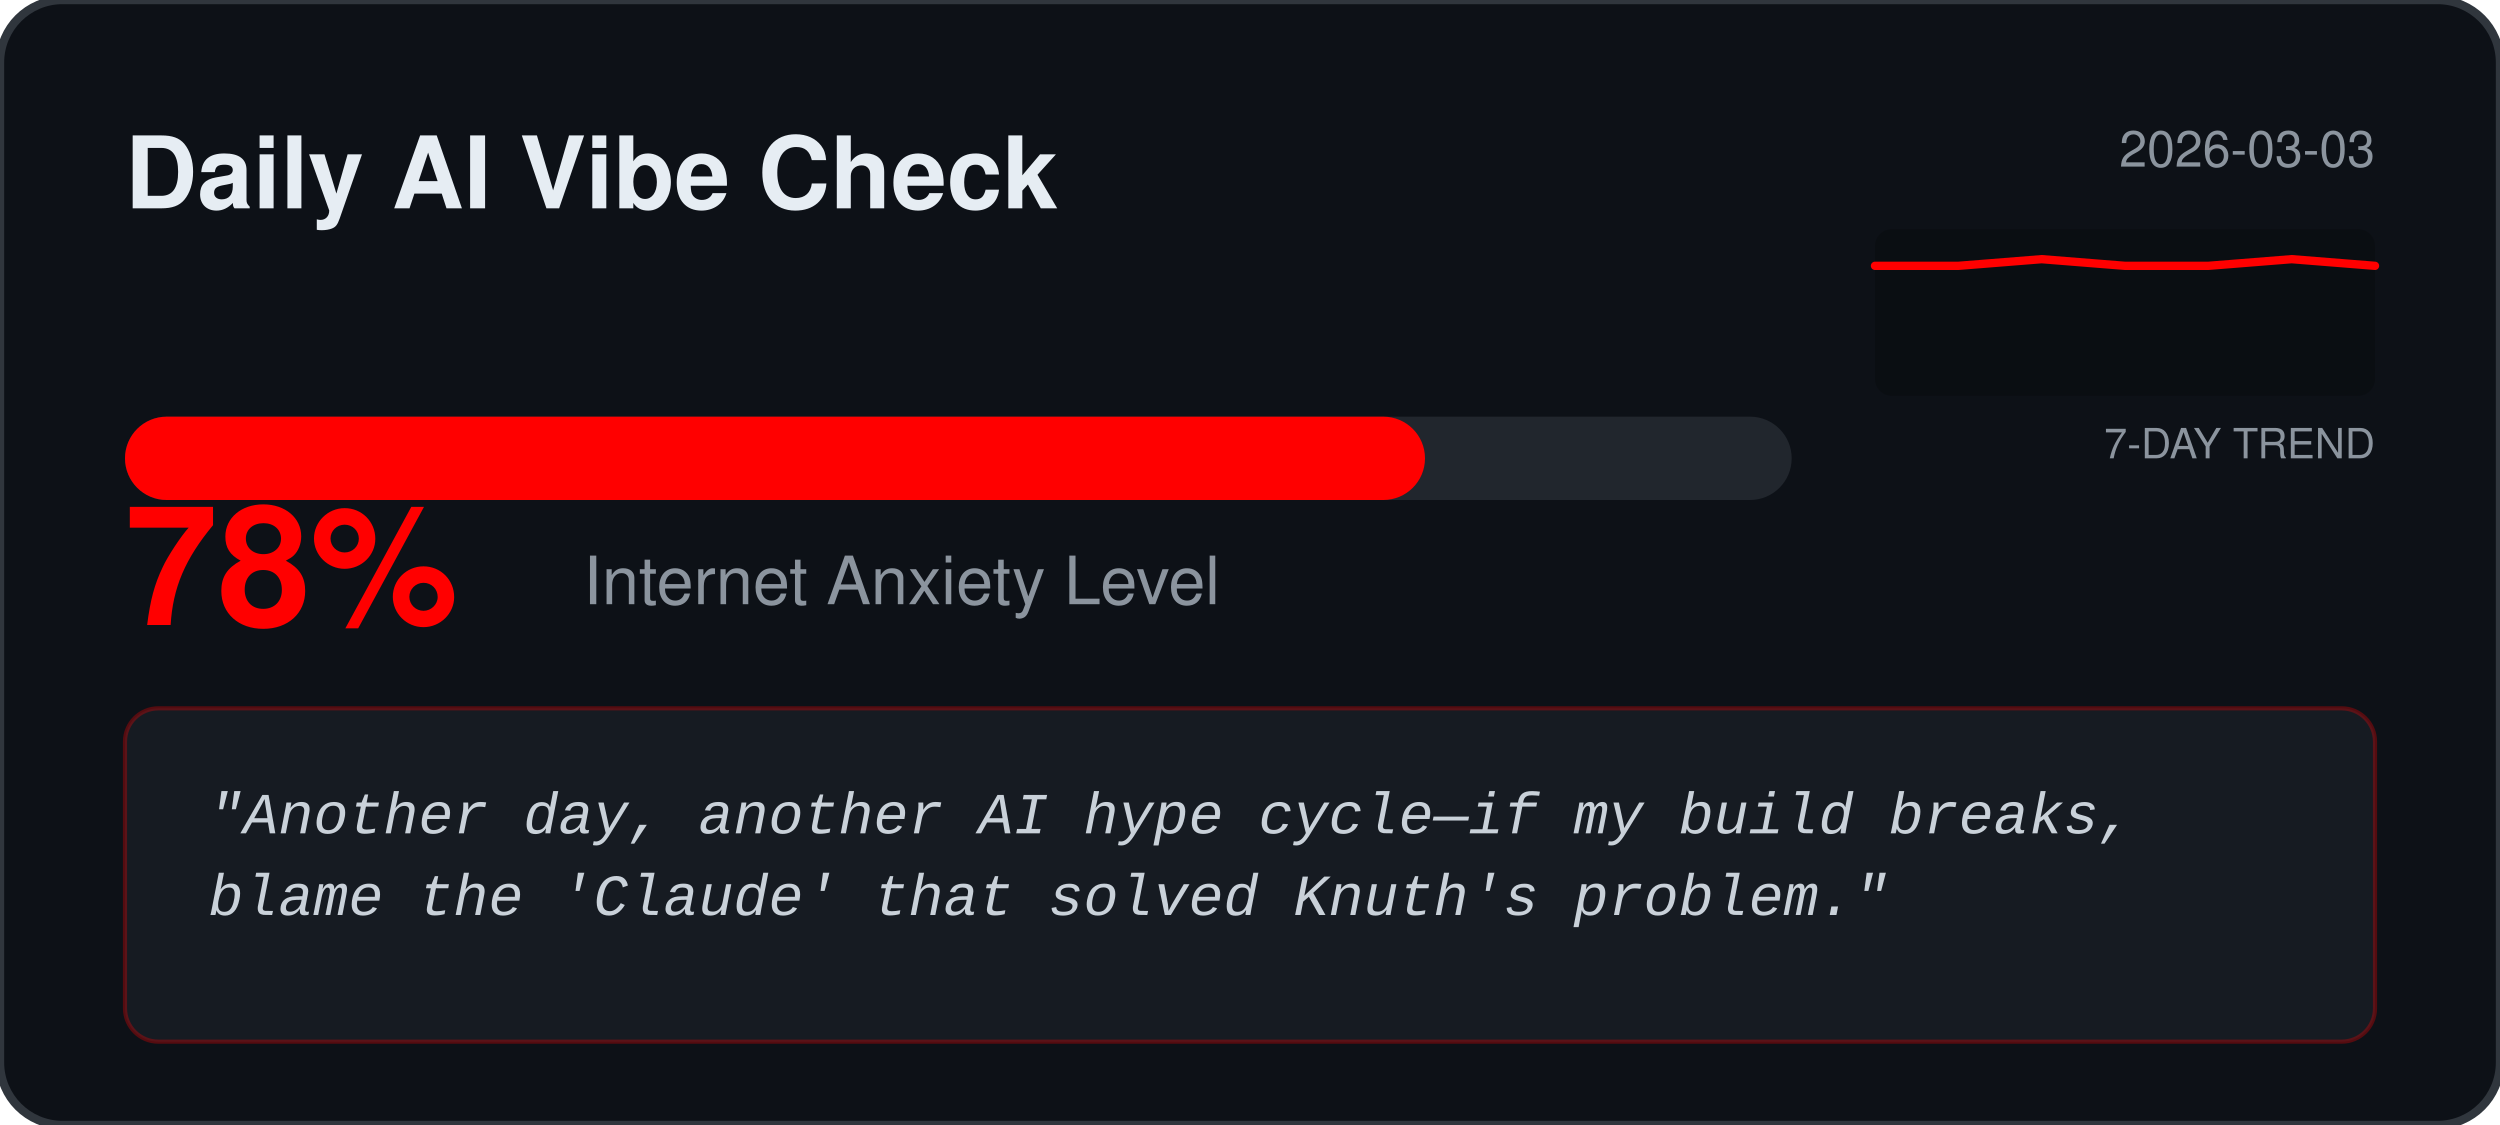
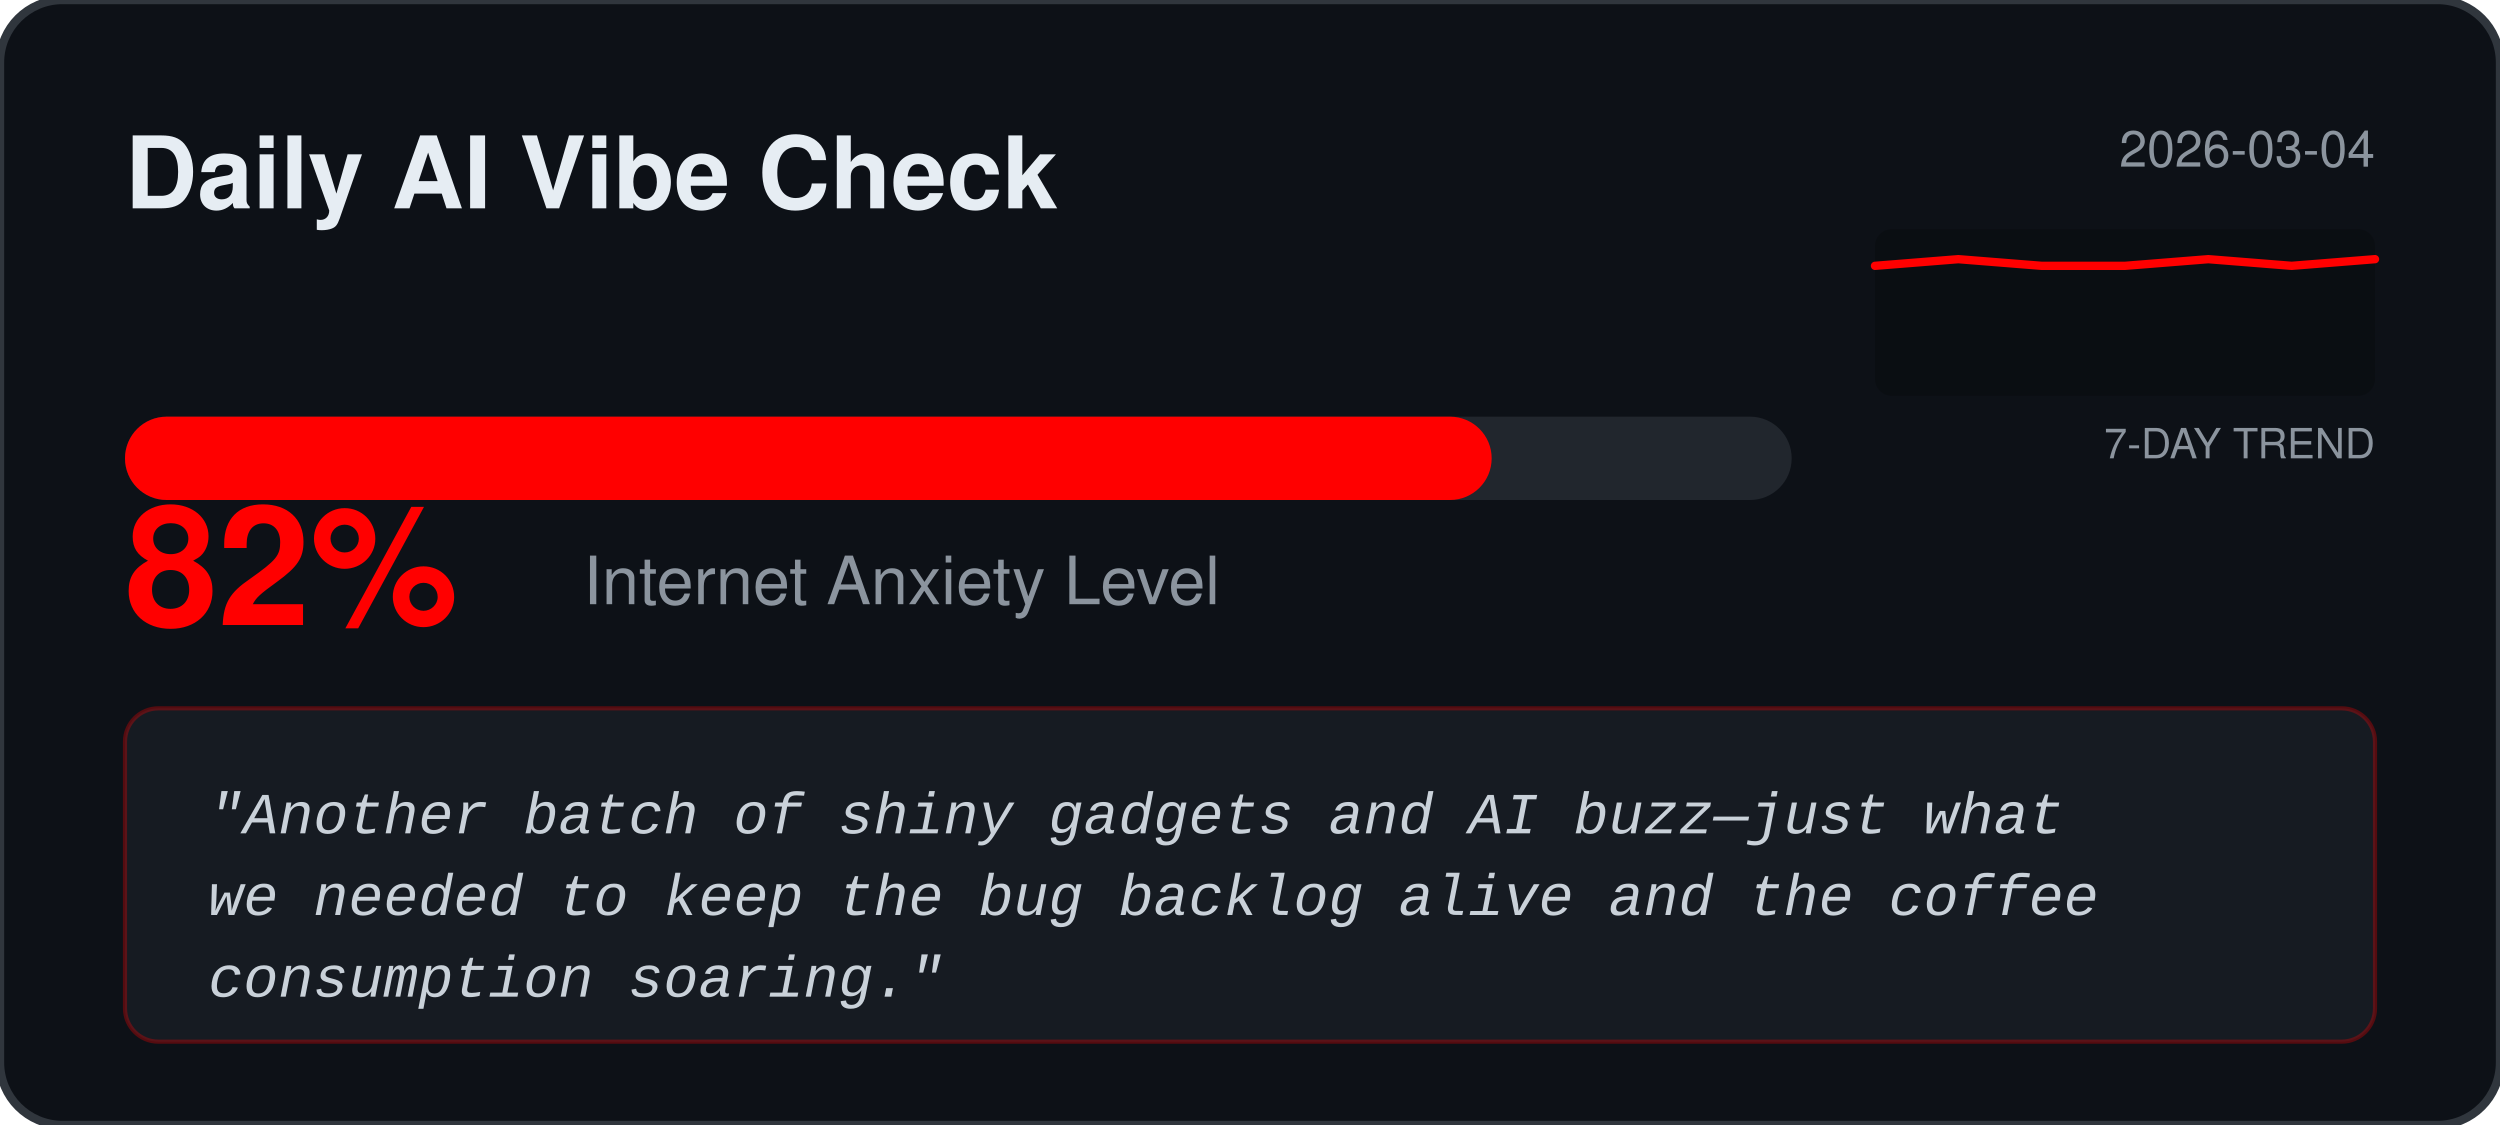
<svg xmlns="http://www.w3.org/2000/svg" width="600" height="270" viewBox="0 0 600 270" fill="none">
  <rect width="600" height="270" rx="15" fill="#0D1117" stroke="#30363D" stroke-width="2" />
  <text x="30" y="50" fill="#E6EDF3" font-family="Segoe UI, Helvetica, sans-serif" font-weight="bold" font-size="24">Daily AI Vibe Check</text>
-   <text x="570" y="40" fill="#8B949E" font-family="Segoe UI, Helvetica, sans-serif" font-size="12" text-anchor="end">2026-03-03</text>
+   <text x="570" y="40" fill="#8B949E" font-family="Segoe UI, Helvetica, sans-serif" font-size="12" text-anchor="end">2026-03-04</text>
  <rect x="450" y="55" width="120" height="40" fill="#000000" fill-opacity="0.2" rx="4" />
  <text x="570" y="110" fill="#8B949E" font-family="Segoe UI, Helvetica, sans-serif" font-size="10" text-anchor="end">7-DAY TREND</text>
-   <polyline points="450.0,63.8 470.0,63.8 490.0,62.2 510.0,63.8 530.0,63.8 550.0,62.2 570.0,63.8" fill="none" stroke="#FF0000" stroke-width="2" stroke-linecap="round" stroke-linejoin="round" />
+   <polyline points="450.0,63.8 470.0,62.2 490.0,63.8 510.0,63.8 530.0,62.2 550.0,63.8 570.0,62.2" fill="none" stroke="#FF0000" stroke-width="2" stroke-linecap="round" stroke-linejoin="round" />
  <rect x="30" y="100" width="400" height="20" rx="10" fill="#21262D" />
-   <rect x="30" y="100" width="312.0" height="20" rx="10" fill="#FF0000" />
-   <text x="30" y="150" fill="#FF0000" font-family="Segoe UI, Helvetica, sans-serif" font-weight="bold" font-size="40">78%</text>
+   <rect x="30" y="100" width="328.0" height="20" rx="10" fill="#FF0000" />
+   <text x="30" y="150" fill="#FF0000" font-family="Segoe UI, Helvetica, sans-serif" font-weight="bold" font-size="40">82%</text>
  <text x="140" y="145" fill="#8B949E" font-family="Segoe UI, Helvetica, sans-serif" font-size="16">Internet Anxiety Level</text>
  <rect x="30" y="170" width="540" height="80" rx="8" fill="#161B22" stroke="#FF0000" stroke-opacity="0.3" />
  <text x="50" y="200" fill="#C9D1D9" font-family="Courier New, monospace" font-size="14" font-style="italic">
-     <tspan x="50" dy="0">"Another day, another AI hype cycle—if my build breaks,</tspan>
-     <tspan x="50" dy="1.4em">blame the 'Claude' that solved Knuth's problem."</tspan>
+     <tspan x="50" dy="0">"Another batch of shiny gadgets and AI buzz—just what</tspan>
+     <tspan x="50" dy="1.4em">we needed to keep the bug backlog alive and the coffee</tspan>
+     <tspan x="50" dy="1.4em">consumption soaring."</tspan>
  </text>
</svg>
